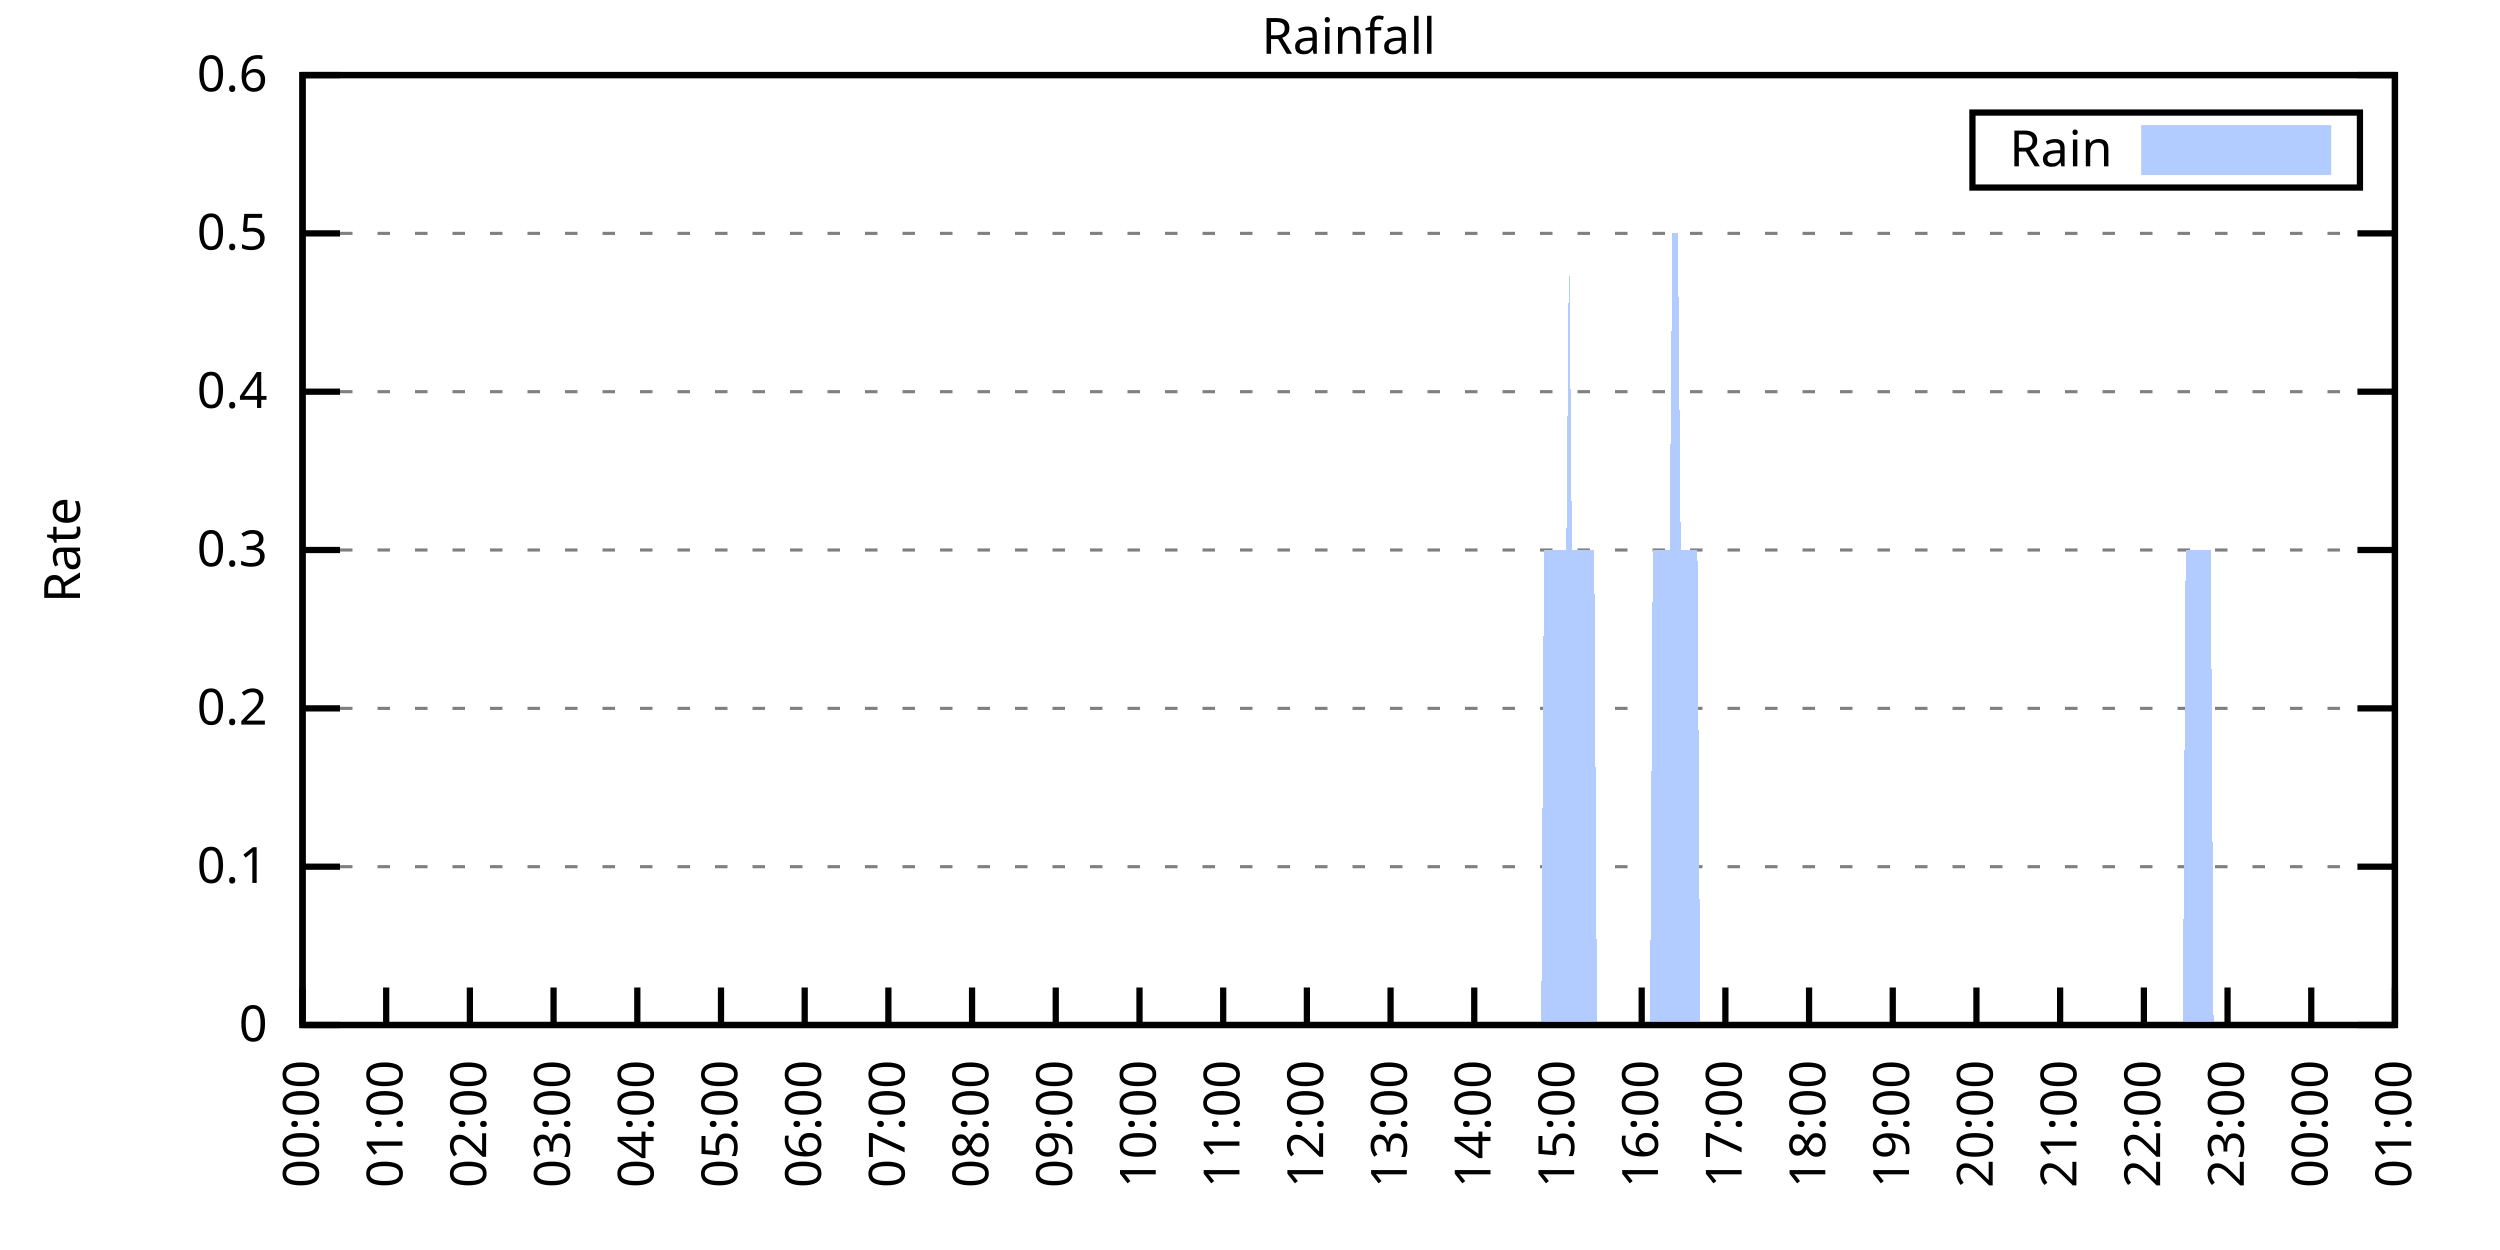
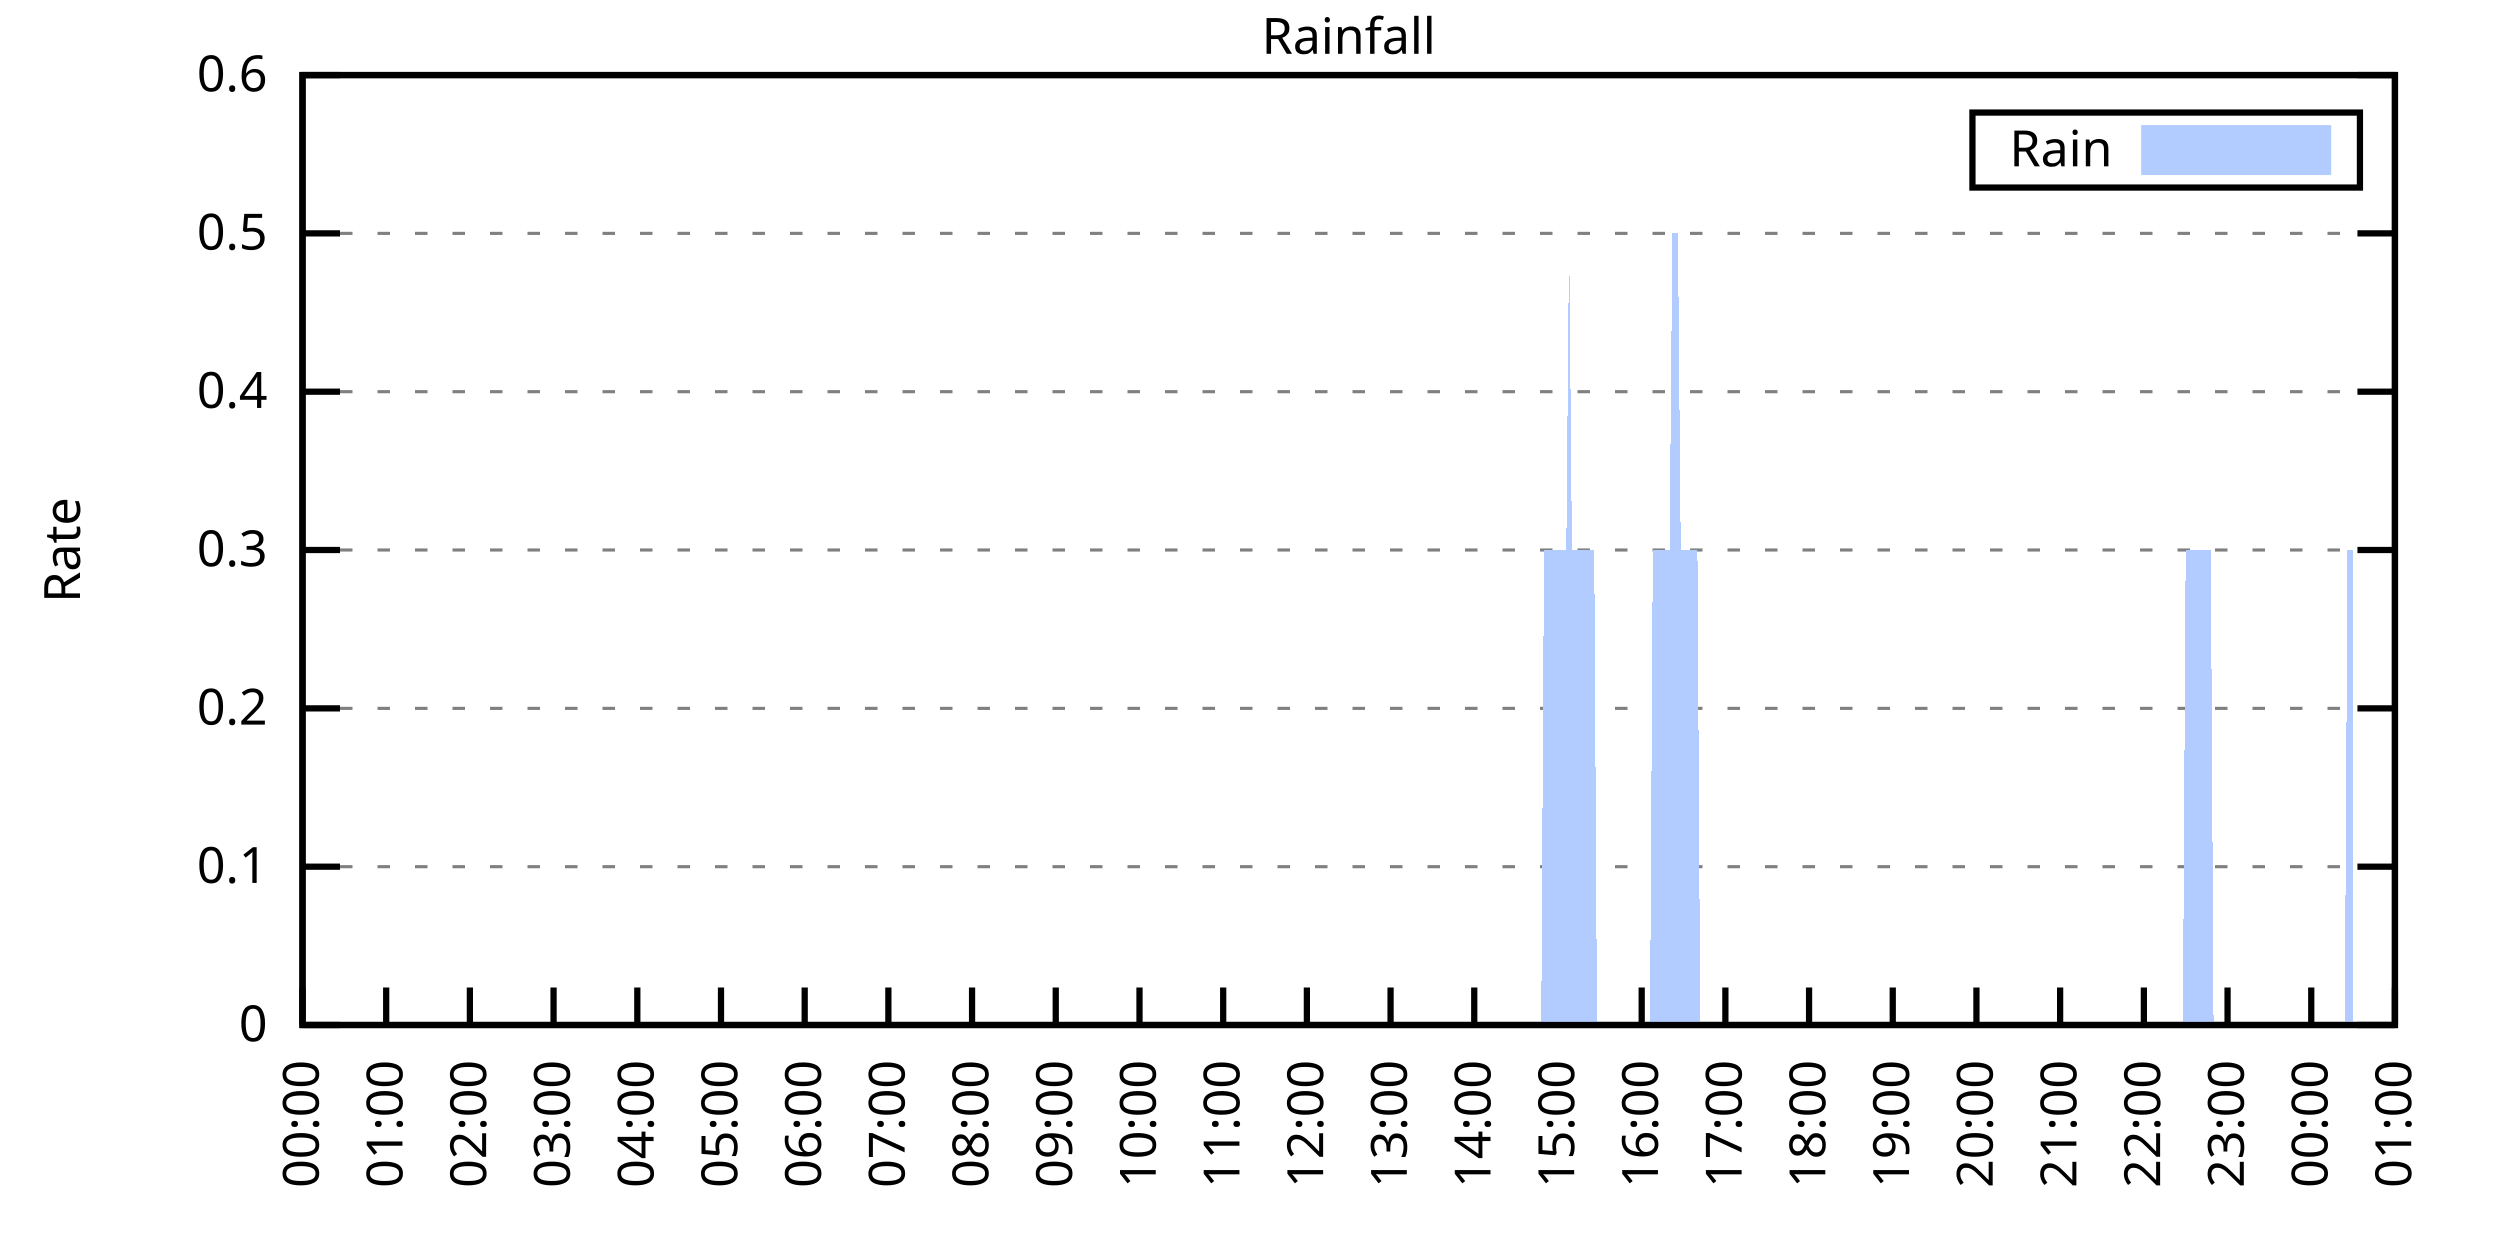
<svg xmlns="http://www.w3.org/2000/svg" xmlns:xlink="http://www.w3.org/1999/xlink" width="400" height="200" viewBox="0 0 400 200">
  <g id="gnuplot_canvas">
    <rect x="0" y="0" width="400" height="200" fill="none" />
    <defs>
      <circle id="gpDot" r="0.5" stroke-width="0.5" stroke="currentColor" />
      <path id="gpPt0" stroke-width="0.333" stroke="currentColor" d="M-1,0 h2 M0,-1 v2" />
      <path id="gpPt1" stroke-width="0.333" stroke="currentColor" d="M-1,-1 L1,1 M1,-1 L-1,1" />
      <path id="gpPt2" stroke-width="0.333" stroke="currentColor" d="M-1,0 L1,0 M0,-1 L0,1 M-1,-1 L1,1 M-1,1 L1,-1" />
      <rect id="gpPt3" stroke-width="0.333" stroke="currentColor" x="-1" y="-1" width="2" height="2" />
      <rect id="gpPt4" stroke-width="0.333" stroke="currentColor" fill="currentColor" x="-1" y="-1" width="2" height="2" />
      <circle id="gpPt5" stroke-width="0.333" stroke="currentColor" cx="0" cy="0" r="1" />
      <use xlink:href="#gpPt5" id="gpPt6" fill="currentColor" stroke="none" />
      <path id="gpPt7" stroke-width="0.333" stroke="currentColor" d="M0,-1.33 L-1.33,0.67 L1.33,0.67 z" />
      <use xlink:href="#gpPt7" id="gpPt8" fill="currentColor" stroke="none" />
      <use xlink:href="#gpPt7" id="gpPt9" stroke="currentColor" transform="rotate(180)" />
      <use xlink:href="#gpPt9" id="gpPt10" fill="currentColor" stroke="none" />
      <use xlink:href="#gpPt3" id="gpPt11" stroke="currentColor" transform="rotate(45)" />
      <use xlink:href="#gpPt11" id="gpPt12" fill="currentColor" stroke="none" />
      <path id="gpPt13" stroke-width="0.333" stroke="currentColor" d="M0,1.330 L1.265,0.411 L0.782,-1.067 L-0.782,-1.076 L-1.265,0.411 z" />
      <use xlink:href="#gpPt13" id="gpPt14" fill="currentColor" stroke="none" />
      <filter id="textbox" filterUnits="objectBoundingBox" x="0" y="0" height="1" width="1">
        <feFlood flood-color="white" flood-opacity="1" result="bgnd" />
        <feComposite in="SourceGraphic" in2="bgnd" operator="atop" />
      </filter>
      <filter id="greybox" filterUnits="objectBoundingBox" x="0" y="0" height="1" width="1">
        <feFlood flood-color="lightgrey" flood-opacity="1" result="grey" />
        <feComposite in="SourceGraphic" in2="grey" operator="atop" />
      </filter>
    </defs>
    <g fill="none" color="white" stroke="currentColor" stroke-width="1.00" stroke-linecap="butt" stroke-linejoin="miter">
</g>
    <g fill="none" color="black" stroke="currentColor" stroke-width="1.00" stroke-linecap="butt" stroke-linejoin="miter">
      <g stroke="none" shape-rendering="crispEdges">
        <polygon fill="rgb(255, 255, 255)" points="48.40,164.00 383.18,164.00 383.18,12.02 48.40,12.02 " />
      </g>
    </g>
    <g fill="none" color="black" stroke="currentColor" stroke-width="1.00" stroke-linecap="butt" stroke-linejoin="miter">
</g>
    <g fill="none" color="black" stroke="black" stroke-width="0.50" stroke-linecap="butt" stroke-linejoin="miter">
</g>
    <g fill="none" color="gray" stroke="currentColor" stroke-width="0.50" stroke-linecap="butt" stroke-linejoin="miter">
      <path stroke="gray" stroke-dasharray="2,4" class="gridline" d="M48.40,164.00 L383.19,164.00  " />
    </g>
    <g fill="none" color="gray" stroke="gray" stroke-width="1.00" stroke-linecap="butt" stroke-linejoin="miter">
</g>
    <g fill="none" color="black" stroke="currentColor" stroke-width="1.00" stroke-linecap="butt" stroke-linejoin="miter">
      <path stroke="black" d="M48.40,164.00 L54.40,164.00 M383.19,164.00 L377.19,164.00  " />
      <g transform="translate(42.80,166.60)" stroke="none" fill="black" font-family="Sans" font-size="8.00" text-anchor="end">
        <text>
          <tspan font-family="Sans"> 0</tspan>
        </text>
      </g>
    </g>
    <g fill="none" color="black" stroke="currentColor" stroke-width="1.00" stroke-linecap="butt" stroke-linejoin="miter">
</g>
    <g fill="none" color="black" stroke="black" stroke-width="0.50" stroke-linecap="butt" stroke-linejoin="miter">
</g>
    <g fill="none" color="gray" stroke="currentColor" stroke-width="0.50" stroke-linecap="butt" stroke-linejoin="miter">
      <path stroke="gray" stroke-dasharray="2,4" class="gridline" d="M48.40,138.67 L383.19,138.67  " />
    </g>
    <g fill="none" color="gray" stroke="gray" stroke-width="1.00" stroke-linecap="butt" stroke-linejoin="miter">
</g>
    <g fill="none" color="black" stroke="currentColor" stroke-width="1.00" stroke-linecap="butt" stroke-linejoin="miter">
      <path stroke="black" d="M48.40,138.67 L54.40,138.67 M383.19,138.67 L377.19,138.67  " />
      <g transform="translate(42.80,141.27)" stroke="none" fill="black" font-family="Sans" font-size="8.00" text-anchor="end">
        <text>
          <tspan font-family="Sans"> 0.1</tspan>
        </text>
      </g>
    </g>
    <g fill="none" color="black" stroke="currentColor" stroke-width="1.00" stroke-linecap="butt" stroke-linejoin="miter">
</g>
    <g fill="none" color="black" stroke="black" stroke-width="0.50" stroke-linecap="butt" stroke-linejoin="miter">
</g>
    <g fill="none" color="gray" stroke="currentColor" stroke-width="0.50" stroke-linecap="butt" stroke-linejoin="miter">
      <path stroke="gray" stroke-dasharray="2,4" class="gridline" d="M48.40,113.34 L383.19,113.34  " />
    </g>
    <g fill="none" color="gray" stroke="gray" stroke-width="1.00" stroke-linecap="butt" stroke-linejoin="miter">
</g>
    <g fill="none" color="black" stroke="currentColor" stroke-width="1.00" stroke-linecap="butt" stroke-linejoin="miter">
      <path stroke="black" d="M48.40,113.34 L54.40,113.34 M383.19,113.34 L377.19,113.34  " />
      <g transform="translate(42.80,115.94)" stroke="none" fill="black" font-family="Sans" font-size="8.00" text-anchor="end">
        <text>
          <tspan font-family="Sans"> 0.2</tspan>
        </text>
      </g>
    </g>
    <g fill="none" color="black" stroke="currentColor" stroke-width="1.00" stroke-linecap="butt" stroke-linejoin="miter">
</g>
    <g fill="none" color="black" stroke="black" stroke-width="0.50" stroke-linecap="butt" stroke-linejoin="miter">
</g>
    <g fill="none" color="gray" stroke="currentColor" stroke-width="0.50" stroke-linecap="butt" stroke-linejoin="miter">
      <path stroke="gray" stroke-dasharray="2,4" class="gridline" d="M48.40,88.00 L383.19,88.00  " />
    </g>
    <g fill="none" color="gray" stroke="gray" stroke-width="1.00" stroke-linecap="butt" stroke-linejoin="miter">
</g>
    <g fill="none" color="black" stroke="currentColor" stroke-width="1.00" stroke-linecap="butt" stroke-linejoin="miter">
      <path stroke="black" d="M48.40,88.00 L54.40,88.00 M383.19,88.00 L377.19,88.00  " />
      <g transform="translate(42.80,90.60)" stroke="none" fill="black" font-family="Sans" font-size="8.00" text-anchor="end">
        <text>
          <tspan font-family="Sans"> 0.3</tspan>
        </text>
      </g>
    </g>
    <g fill="none" color="black" stroke="currentColor" stroke-width="1.00" stroke-linecap="butt" stroke-linejoin="miter">
</g>
    <g fill="none" color="black" stroke="black" stroke-width="0.50" stroke-linecap="butt" stroke-linejoin="miter">
</g>
    <g fill="none" color="gray" stroke="currentColor" stroke-width="0.50" stroke-linecap="butt" stroke-linejoin="miter">
      <path stroke="gray" stroke-dasharray="2,4" class="gridline" d="M48.40,62.67 L383.19,62.67  " />
    </g>
    <g fill="none" color="gray" stroke="gray" stroke-width="1.00" stroke-linecap="butt" stroke-linejoin="miter">
</g>
    <g fill="none" color="black" stroke="currentColor" stroke-width="1.00" stroke-linecap="butt" stroke-linejoin="miter">
      <path stroke="black" d="M48.40,62.67 L54.40,62.67 M383.19,62.67 L377.19,62.67  " />
      <g transform="translate(42.80,65.27)" stroke="none" fill="black" font-family="Sans" font-size="8.00" text-anchor="end">
        <text>
          <tspan font-family="Sans"> 0.4</tspan>
        </text>
      </g>
    </g>
    <g fill="none" color="black" stroke="currentColor" stroke-width="1.00" stroke-linecap="butt" stroke-linejoin="miter">
</g>
    <g fill="none" color="black" stroke="black" stroke-width="0.50" stroke-linecap="butt" stroke-linejoin="miter">
</g>
    <g fill="none" color="gray" stroke="currentColor" stroke-width="0.50" stroke-linecap="butt" stroke-linejoin="miter">
      <path stroke="gray" stroke-dasharray="2,4" class="gridline" d="M48.40,37.34 L383.19,37.34  " />
    </g>
    <g fill="none" color="gray" stroke="gray" stroke-width="1.00" stroke-linecap="butt" stroke-linejoin="miter">
</g>
    <g fill="none" color="black" stroke="currentColor" stroke-width="1.00" stroke-linecap="butt" stroke-linejoin="miter">
      <path stroke="black" d="M48.40,37.34 L54.40,37.34 M383.19,37.34 L377.19,37.34  " />
      <g transform="translate(42.80,39.94)" stroke="none" fill="black" font-family="Sans" font-size="8.00" text-anchor="end">
        <text>
          <tspan font-family="Sans"> 0.5</tspan>
        </text>
      </g>
    </g>
    <g fill="none" color="black" stroke="currentColor" stroke-width="1.00" stroke-linecap="butt" stroke-linejoin="miter">
</g>
    <g fill="none" color="black" stroke="black" stroke-width="0.50" stroke-linecap="butt" stroke-linejoin="miter">
</g>
    <g fill="none" color="gray" stroke="currentColor" stroke-width="0.50" stroke-linecap="butt" stroke-linejoin="miter">
      <path stroke="gray" stroke-dasharray="2,4" class="gridline" d="M48.40,12.01 L383.19,12.01  " />
    </g>
    <g fill="none" color="gray" stroke="gray" stroke-width="1.00" stroke-linecap="butt" stroke-linejoin="miter">
</g>
    <g fill="none" color="black" stroke="currentColor" stroke-width="1.00" stroke-linecap="butt" stroke-linejoin="miter">
      <path stroke="black" d="M48.40,12.01 L54.40,12.01 M383.19,12.01 L377.19,12.01  " />
      <g transform="translate(42.80,14.61)" stroke="none" fill="black" font-family="Sans" font-size="8.00" text-anchor="end">
        <text>
          <tspan font-family="Sans"> 0.6</tspan>
        </text>
      </g>
    </g>
    <g fill="none" color="black" stroke="currentColor" stroke-width="1.00" stroke-linecap="butt" stroke-linejoin="miter">
      <path stroke="black" d="M48.40,164.00 L48.40,158.00  " />
      <g transform="translate(51.00,169.60) rotate(270.00)" stroke="none" fill="black" font-family="Sans" font-size="8.00" text-anchor="end">
        <text>
          <tspan font-family="Sans">00:00</tspan>
        </text>
      </g>
    </g>
    <g fill="none" color="black" stroke="currentColor" stroke-width="1.00" stroke-linecap="butt" stroke-linejoin="miter">
      <path stroke="black" d="M61.79,164.00 L61.79,158.00  " />
      <g transform="translate(64.39,169.60) rotate(270.00)" stroke="none" fill="black" font-family="Sans" font-size="8.00" text-anchor="end">
        <text>
          <tspan font-family="Sans">01:00</tspan>
        </text>
      </g>
    </g>
    <g fill="none" color="black" stroke="currentColor" stroke-width="1.00" stroke-linecap="butt" stroke-linejoin="miter">
      <path stroke="black" d="M75.18,164.00 L75.18,158.00  " />
      <g transform="translate(77.78,169.60) rotate(270.00)" stroke="none" fill="black" font-family="Sans" font-size="8.00" text-anchor="end">
        <text>
          <tspan font-family="Sans">02:00</tspan>
        </text>
      </g>
    </g>
    <g fill="none" color="black" stroke="currentColor" stroke-width="1.00" stroke-linecap="butt" stroke-linejoin="miter">
      <path stroke="black" d="M88.57,164.00 L88.57,158.00  " />
      <g transform="translate(91.17,169.60) rotate(270.00)" stroke="none" fill="black" font-family="Sans" font-size="8.00" text-anchor="end">
        <text>
          <tspan font-family="Sans">03:00</tspan>
        </text>
      </g>
    </g>
    <g fill="none" color="black" stroke="currentColor" stroke-width="1.00" stroke-linecap="butt" stroke-linejoin="miter">
      <path stroke="black" d="M101.97,164.00 L101.97,158.00  " />
      <g transform="translate(104.57,169.60) rotate(270.00)" stroke="none" fill="black" font-family="Sans" font-size="8.00" text-anchor="end">
        <text>
          <tspan font-family="Sans">04:00</tspan>
        </text>
      </g>
    </g>
    <g fill="none" color="black" stroke="currentColor" stroke-width="1.00" stroke-linecap="butt" stroke-linejoin="miter">
      <path stroke="black" d="M115.36,164.00 L115.36,158.00  " />
      <g transform="translate(117.96,169.60) rotate(270.00)" stroke="none" fill="black" font-family="Sans" font-size="8.00" text-anchor="end">
        <text>
          <tspan font-family="Sans">05:00</tspan>
        </text>
      </g>
    </g>
    <g fill="none" color="black" stroke="currentColor" stroke-width="1.00" stroke-linecap="butt" stroke-linejoin="miter">
      <path stroke="black" d="M128.75,164.00 L128.75,158.00  " />
      <g transform="translate(131.35,169.60) rotate(270.00)" stroke="none" fill="black" font-family="Sans" font-size="8.00" text-anchor="end">
        <text>
          <tspan font-family="Sans">06:00</tspan>
        </text>
      </g>
    </g>
    <g fill="none" color="black" stroke="currentColor" stroke-width="1.00" stroke-linecap="butt" stroke-linejoin="miter">
      <path stroke="black" d="M142.14,164.00 L142.14,158.00  " />
      <g transform="translate(144.74,169.60) rotate(270.00)" stroke="none" fill="black" font-family="Sans" font-size="8.00" text-anchor="end">
        <text>
          <tspan font-family="Sans">07:00</tspan>
        </text>
      </g>
    </g>
    <g fill="none" color="black" stroke="currentColor" stroke-width="1.00" stroke-linecap="butt" stroke-linejoin="miter">
      <path stroke="black" d="M155.53,164.00 L155.53,158.00  " />
      <g transform="translate(158.13,169.60) rotate(270.00)" stroke="none" fill="black" font-family="Sans" font-size="8.00" text-anchor="end">
        <text>
          <tspan font-family="Sans">08:00</tspan>
        </text>
      </g>
    </g>
    <g fill="none" color="black" stroke="currentColor" stroke-width="1.00" stroke-linecap="butt" stroke-linejoin="miter">
      <path stroke="black" d="M168.92,164.00 L168.92,158.00  " />
      <g transform="translate(171.52,169.60) rotate(270.00)" stroke="none" fill="black" font-family="Sans" font-size="8.00" text-anchor="end">
        <text>
          <tspan font-family="Sans">09:00</tspan>
        </text>
      </g>
    </g>
    <g fill="none" color="black" stroke="currentColor" stroke-width="1.00" stroke-linecap="butt" stroke-linejoin="miter">
      <path stroke="black" d="M182.32,164.00 L182.32,158.00  " />
      <g transform="translate(184.92,169.60) rotate(270.00)" stroke="none" fill="black" font-family="Sans" font-size="8.00" text-anchor="end">
        <text>
          <tspan font-family="Sans">10:00</tspan>
        </text>
      </g>
    </g>
    <g fill="none" color="black" stroke="currentColor" stroke-width="1.00" stroke-linecap="butt" stroke-linejoin="miter">
      <path stroke="black" d="M195.71,164.00 L195.71,158.00  " />
      <g transform="translate(198.31,169.60) rotate(270.00)" stroke="none" fill="black" font-family="Sans" font-size="8.00" text-anchor="end">
        <text>
          <tspan font-family="Sans">11:00</tspan>
        </text>
      </g>
    </g>
    <g fill="none" color="black" stroke="currentColor" stroke-width="1.00" stroke-linecap="butt" stroke-linejoin="miter">
      <path stroke="black" d="M209.10,164.00 L209.10,158.00  " />
      <g transform="translate(211.70,169.60) rotate(270.00)" stroke="none" fill="black" font-family="Sans" font-size="8.00" text-anchor="end">
        <text>
          <tspan font-family="Sans">12:00</tspan>
        </text>
      </g>
    </g>
    <g fill="none" color="black" stroke="currentColor" stroke-width="1.00" stroke-linecap="butt" stroke-linejoin="miter">
      <path stroke="black" d="M222.49,164.00 L222.49,158.00  " />
      <g transform="translate(225.09,169.60) rotate(270.00)" stroke="none" fill="black" font-family="Sans" font-size="8.00" text-anchor="end">
        <text>
          <tspan font-family="Sans">13:00</tspan>
        </text>
      </g>
    </g>
    <g fill="none" color="black" stroke="currentColor" stroke-width="1.00" stroke-linecap="butt" stroke-linejoin="miter">
      <path stroke="black" d="M235.88,164.00 L235.88,158.00  " />
      <g transform="translate(238.48,169.60) rotate(270.00)" stroke="none" fill="black" font-family="Sans" font-size="8.00" text-anchor="end">
        <text>
          <tspan font-family="Sans">14:00</tspan>
        </text>
      </g>
    </g>
    <g fill="none" color="black" stroke="currentColor" stroke-width="1.00" stroke-linecap="butt" stroke-linejoin="miter">
      <path stroke="black" d="M249.27,164.00 L249.27,158.00  " />
      <g transform="translate(251.87,169.60) rotate(270.00)" stroke="none" fill="black" font-family="Sans" font-size="8.00" text-anchor="end">
        <text>
          <tspan font-family="Sans">15:00</tspan>
        </text>
      </g>
    </g>
    <g fill="none" color="black" stroke="currentColor" stroke-width="1.00" stroke-linecap="butt" stroke-linejoin="miter">
      <path stroke="black" d="M262.67,164.00 L262.67,158.00  " />
      <g transform="translate(265.27,169.60) rotate(270.00)" stroke="none" fill="black" font-family="Sans" font-size="8.00" text-anchor="end">
        <text>
          <tspan font-family="Sans">16:00</tspan>
        </text>
      </g>
    </g>
    <g fill="none" color="black" stroke="currentColor" stroke-width="1.00" stroke-linecap="butt" stroke-linejoin="miter">
      <path stroke="black" d="M276.06,164.00 L276.06,158.00  " />
      <g transform="translate(278.66,169.60) rotate(270.00)" stroke="none" fill="black" font-family="Sans" font-size="8.00" text-anchor="end">
        <text>
          <tspan font-family="Sans">17:00</tspan>
        </text>
      </g>
    </g>
    <g fill="none" color="black" stroke="currentColor" stroke-width="1.00" stroke-linecap="butt" stroke-linejoin="miter">
      <path stroke="black" d="M289.45,164.00 L289.45,158.00  " />
      <g transform="translate(292.05,169.60) rotate(270.00)" stroke="none" fill="black" font-family="Sans" font-size="8.00" text-anchor="end">
        <text>
          <tspan font-family="Sans">18:00</tspan>
        </text>
      </g>
    </g>
    <g fill="none" color="black" stroke="currentColor" stroke-width="1.00" stroke-linecap="butt" stroke-linejoin="miter">
      <path stroke="black" d="M302.84,164.00 L302.84,158.00  " />
      <g transform="translate(305.44,169.60) rotate(270.00)" stroke="none" fill="black" font-family="Sans" font-size="8.00" text-anchor="end">
        <text>
          <tspan font-family="Sans">19:00</tspan>
        </text>
      </g>
    </g>
    <g fill="none" color="black" stroke="currentColor" stroke-width="1.00" stroke-linecap="butt" stroke-linejoin="miter">
      <path stroke="black" d="M316.23,164.00 L316.23,158.00  " />
      <g transform="translate(318.83,169.60) rotate(270.00)" stroke="none" fill="black" font-family="Sans" font-size="8.00" text-anchor="end">
        <text>
          <tspan font-family="Sans">20:00</tspan>
        </text>
      </g>
    </g>
    <g fill="none" color="black" stroke="currentColor" stroke-width="1.00" stroke-linecap="butt" stroke-linejoin="miter">
      <path stroke="black" d="M329.62,164.00 L329.62,158.00  " />
      <g transform="translate(332.22,169.60) rotate(270.00)" stroke="none" fill="black" font-family="Sans" font-size="8.00" text-anchor="end">
        <text>
          <tspan font-family="Sans">21:00</tspan>
        </text>
      </g>
    </g>
    <g fill="none" color="black" stroke="currentColor" stroke-width="1.00" stroke-linecap="butt" stroke-linejoin="miter">
      <path stroke="black" d="M343.02,164.00 L343.02,158.00  " />
      <g transform="translate(345.62,169.60) rotate(270.00)" stroke="none" fill="black" font-family="Sans" font-size="8.00" text-anchor="end">
        <text>
          <tspan font-family="Sans">22:00</tspan>
        </text>
      </g>
    </g>
    <g fill="none" color="black" stroke="currentColor" stroke-width="1.00" stroke-linecap="butt" stroke-linejoin="miter">
      <path stroke="black" d="M356.41,164.00 L356.41,158.00  " />
      <g transform="translate(359.01,169.60) rotate(270.00)" stroke="none" fill="black" font-family="Sans" font-size="8.00" text-anchor="end">
        <text>
          <tspan font-family="Sans">23:00</tspan>
        </text>
      </g>
    </g>
    <g fill="none" color="black" stroke="currentColor" stroke-width="1.00" stroke-linecap="butt" stroke-linejoin="miter">
      <path stroke="black" d="M369.80,164.00 L369.80,158.00  " />
      <g transform="translate(372.40,169.60) rotate(270.00)" stroke="none" fill="black" font-family="Sans" font-size="8.00" text-anchor="end">
        <text>
          <tspan font-family="Sans">00:00</tspan>
        </text>
      </g>
    </g>
    <g fill="none" color="black" stroke="currentColor" stroke-width="1.00" stroke-linecap="butt" stroke-linejoin="miter">
      <path stroke="black" d="M383.19,164.00 L383.19,158.00  " />
      <g transform="translate(385.79,169.60) rotate(270.00)" stroke="none" fill="black" font-family="Sans" font-size="8.00" text-anchor="end">
        <text>
          <tspan font-family="Sans">01:00</tspan>
        </text>
      </g>
    </g>
    <g fill="none" color="black" stroke="currentColor" stroke-width="1.00" stroke-linecap="butt" stroke-linejoin="miter">
</g>
    <g fill="none" color="black" stroke="currentColor" stroke-width="1.00" stroke-linecap="butt" stroke-linejoin="miter">
      <path stroke="black" d="M48.40,12.01 L48.40,164.00 L383.19,164.00 L383.19,12.01 L48.40,12.01 Z  " />
    </g>
    <g fill="none" color="black" stroke="currentColor" stroke-width="1.00" stroke-linecap="butt" stroke-linejoin="miter">
</g>
    <g fill="none" color="black" stroke="currentColor" stroke-width="1.00" stroke-linecap="butt" stroke-linejoin="miter">
      <path stroke="black" d="M315.59,30.01 L315.59,18.01 L377.59,18.01 L377.59,30.01 L315.59,30.01 Z  " />
    </g>
    <g id="Rainfall_plot_1">
      <g fill="none" color="white" stroke="black" stroke-width="2.00" stroke-linecap="butt" stroke-linejoin="miter">
</g>
      <g fill="none" color="black" stroke="currentColor" stroke-width="2.00" stroke-linecap="butt" stroke-linejoin="miter">
        <g transform="translate(337.99,26.61)" stroke="none" fill="black" font-family="Sans" font-size="8.00" text-anchor="end">
          <text>
            <tspan font-family="Sans">Rain</tspan>
          </text>
        </g>
      </g>
      <g fill="none" color="black" stroke="currentColor" stroke-width="2.00" stroke-linecap="butt" stroke-linejoin="miter">
        <g stroke="none" shape-rendering="crispEdges">
          <polygon fill="rgb(178, 204, 255)" points="343.59,27.01 371.99,27.01 371.99,21.01 343.59,21.01 " />
        </g>
        <path stroke="rgb(178, 204, 255)" d="M343.59,27.01 L371.99,27.01 L371.99,21.01 L343.59,21.01 L343.59,27.01 Z  " />
      </g>
      <g fill="none" color="black" stroke="currentColor" stroke-width="2.00" stroke-linecap="butt" stroke-linejoin="miter">
        <g stroke="none" shape-rendering="crispEdges">
-           <polygon fill="rgb(178, 204, 255)" points="51.97,164.00 52.42,164.00 52.86,164.00 53.31,164.00 53.76,164.00 54.20,164.00 54.65,164.00 55.10,164.00 55.54,164.00 55.99,164.00 56.43,164.00 56.88,164.00 57.33,164.00 57.77,164.00 58.22,164.00 58.67,164.00 59.11,164.00 59.56,164.00 60.01,164.00 60.45,164.00 60.90,164.00 61.35,164.00 61.79,164.00 62.24,164.00 62.68,164.00 63.13,164.00 63.58,164.00 64.02,164.00 64.47,164.00 64.92,164.00 65.36,164.00 65.81,164.00 66.26,164.00 66.70,164.00 67.15,164.00 67.59,164.00 68.04,164.00 68.49,164.00 68.93,164.00 69.38,164.00 69.83,164.00 70.27,164.00 70.72,164.00 71.17,164.00 71.61,164.00 72.06,164.00 72.50,164.00 72.95,164.00 73.40,164.00 73.84,164.00 74.29,164.00 74.74,164.00 75.18,164.00 75.63,164.00 76.08,164.00 76.52,164.00 76.97,164.00 77.42,164.00 77.86,164.00 78.31,164.00 78.75,164.00 79.20,164.00 79.65,164.00 80.09,164.00 80.54,164.00 80.99,164.00 81.43,164.00 81.88,164.00 82.33,164.00 82.77,164.00 83.22,164.00 83.66,164.00 84.11,164.00 84.56,164.00 85.00,164.00 85.45,164.00 85.90,164.00 86.34,164.00 86.79,164.00 87.24,164.00 87.68,164.00 88.13,164.00 88.57,164.00 89.02,164.00 89.47,164.00 89.91,164.00 90.36,164.00 90.81,164.00 91.25,164.00 91.70,164.00 92.15,164.00 92.59,164.00 93.04,164.00 93.49,164.00 93.93,164.00 94.38,164.00 94.82,164.00 95.27,164.00 95.72,164.00 96.16,164.00 96.61,164.00 97.06,164.00 97.50,164.00 97.95,164.00 98.40,164.00 98.84,164.00 99.29,164.00 99.73,164.00 100.18,164.00 100.63,164.00 101.07,164.00 101.52,164.00 101.97,164.00 102.41,164.00 102.86,164.00 103.31,164.00 103.75,164.00 104.20,164.00 104.64,164.00 105.09,164.00 105.54,164.00 105.98,164.00 106.43,164.00 106.88,164.00 107.32,164.00 107.77,164.00 108.22,164.00 108.66,164.00 109.11,164.00 109.55,164.00 110.00,164.00 110.45,164.00 110.89,164.00 111.34,164.00 111.79,164.00 112.23,164.00 112.68,164.00 113.13,164.00 113.57,164.00 114.02,164.00 114.47,164.00 114.91,164.00 115.36,164.00 115.80,164.00 116.25,164.00 116.70,164.00 117.14,164.00 117.59,164.00 118.04,164.00 118.48,164.00 118.93,164.00 119.38,164.00 119.82,164.00 120.27,164.00 120.71,164.00 121.16,164.00 121.61,164.00 122.05,164.00 122.50,164.00 122.95,164.00 123.39,164.00 123.84,164.00 124.29,164.00 124.73,164.00 125.18,164.00 125.62,164.00 126.07,164.00 126.52,164.00 126.96,164.00 127.41,164.00 127.86,164.00 128.30,164.00 128.75,164.00 129.20,164.00 129.64,164.00 130.09,164.00 130.54,164.00 130.98,164.00 131.43,164.00 131.87,164.00 132.32,164.00 132.77,164.00 133.21,164.00 133.66,164.00 134.11,164.00 134.55,164.00 135.00,164.00 135.45,164.00 135.89,164.00 136.34,164.00 136.78,164.00 137.23,164.00 137.68,164.00 138.12,164.00 138.57,164.00 139.02,164.00 139.46,164.00 139.91,164.00 140.36,164.00 140.80,164.00 141.25,164.00 141.69,164.00 142.14,164.00 142.59,164.00 143.03,164.00 143.48,164.00 143.93,164.00 144.37,164.00 144.82,164.00 145.27,164.00 145.71,164.00 146.16,164.00 146.61,164.00 147.05,164.00 147.50,164.00 147.94,164.00 148.39,164.00 148.84,164.00 149.28,164.00 149.73,164.00 150.18,164.00 150.62,164.00 151.07,164.00 151.52,164.00 151.96,164.00 152.41,164.00 152.85,164.00 153.30,164.00 153.75,164.00 154.19,164.00 154.64,164.00 155.09,164.00 155.53,164.00 155.98,164.00 156.43,164.00 156.87,164.00 157.32,164.00 157.76,164.00 158.21,164.00 158.66,164.00 159.10,164.00 159.55,164.00 160.00,164.00 160.44,164.00 160.89,164.00 161.34,164.00 161.78,164.00 162.23,164.00 162.67,164.00 163.12,164.00 163.57,164.00 164.01,164.00 164.46,164.00 164.91,164.00 165.35,164.00 165.80,164.00 166.25,164.00 166.69,164.00 167.14,164.00 167.59,164.00 168.03,164.00 168.48,164.00 168.92,164.00 169.37,164.00 169.82,164.00 170.26,164.00 170.71,164.00 171.16,164.00 171.60,164.00 172.05,164.00 172.50,164.00 172.94,164.00 173.39,164.00 173.83,164.00 174.28,164.00 174.73,164.00 175.17,164.00 175.62,164.00 176.07,164.00 176.51,164.00 176.96,164.00 177.41,164.00 177.85,164.00 178.30,164.00 178.74,164.00 179.19,164.00 179.64,164.00 180.08,164.00 180.53,164.00 180.98,164.00 181.42,164.00 181.87,164.00 182.32,164.00 182.76,164.00 183.21,164.00 183.66,164.00 184.10,164.00 184.55,164.00 184.99,164.00 185.44,164.00 185.89,164.00 186.33,164.00 186.78,164.00 187.23,164.00 187.67,164.00 188.12,164.00 188.57,164.00 189.01,164.00 189.46,164.00 189.90,164.00 190.35,164.00 190.80,164.00 191.24,164.00 191.69,164.00 192.14,164.00 192.58,164.00 193.03,164.00 193.48,164.00 193.92,164.00 194.37,164.00 194.81,164.00 195.26,164.00 195.71,164.00 196.15,164.00 196.60,164.00 197.05,164.00 197.49,164.00 197.94,164.00 198.39,164.00 198.83,164.00 199.28,164.00 199.73,164.00 200.17,164.00 200.62,164.00 201.06,164.00 201.51,164.00 201.96,164.00 202.40,164.00 202.85,164.00 203.30,164.00 203.74,164.00 204.19,164.00 204.64,164.00 205.08,164.00 205.53,164.00 205.97,164.00 206.42,164.00 206.87,164.00 207.31,164.00 207.76,164.00 208.21,164.00 208.65,164.00 209.10,164.00 209.55,164.00 209.99,164.00 210.44,164.00 210.88,164.00 211.33,164.00 211.78,164.00 212.22,164.00 212.67,164.00 213.12,164.00 213.56,164.00 214.01,164.00 214.46,164.00 214.90,164.00 215.35,164.00 215.80,164.00 216.24,164.00 216.69,164.00 217.13,164.00 217.58,164.00 218.03,164.00 218.47,164.00 218.92,164.00 219.37,164.00 219.81,164.00 220.26,164.00 220.71,164.00 221.15,164.00 221.60,164.00 222.04,164.00 222.49,164.00 222.94,164.00 223.38,164.00 223.83,164.00 224.28,164.00 224.72,164.00 225.17,164.00 225.62,164.00 226.06,164.00 226.51,164.00 226.95,164.00 227.40,164.00 227.85,164.00 228.29,164.00 228.74,164.00 229.19,164.00 229.63,164.00 230.08,164.00 230.53,164.00 230.97,164.00 231.42,164.00 231.86,164.00 232.31,164.00 232.76,164.00 233.20,164.00 233.65,164.00 234.10,164.00 234.54,164.00 234.99,164.00 235.44,164.00 235.88,164.00 236.33,164.00 236.78,164.00 237.22,164.00 237.67,164.00 238.11,164.00 238.56,164.00 239.01,164.00 239.45,164.00 239.90,164.00 240.35,164.00 240.79,164.00 241.24,164.00 241.69,164.00 242.13,164.00 242.58,164.00 243.02,164.00 243.47,164.00 243.92,164.00 244.36,164.00 244.81,164.00 245.26,164.00 245.70,164.00 246.15,164.00 246.60,164.00 247.04,88.00 247.49,88.00 247.93,88.00 248.38,88.00 248.83,88.00 249.27,88.00 249.72,88.00 250.17,88.00 250.61,88.00 251.06,37.34 251.51,88.00 251.95,88.00 252.40,88.00 252.85,88.00 253.29,88.00 253.74,88.00 254.18,88.00 254.63,88.00 255.08,88.00 255.52,164.00 255.97,164.00 256.42,164.00 256.86,164.00 257.31,164.00 257.76,164.00 258.20,164.00 258.65,164.00 259.09,164.00 259.54,164.00 259.99,164.00 260.43,164.00 260.88,164.00 261.33,164.00 261.77,164.00 262.22,164.00 262.67,164.00 263.11,164.00 263.56,164.00 264.00,164.00 264.45,88.00 264.90,88.00 265.34,88.00 265.79,88.00 266.24,88.00 266.68,88.00 267.13,88.00 267.58,37.34 268.02,37.34 268.47,37.34 268.92,88.00 269.36,88.00 269.81,88.00 270.25,88.00 270.70,88.00 271.15,88.00 271.59,88.00 272.04,164.00 272.49,164.00 272.93,164.00 273.38,164.00 273.83,164.00 274.27,164.00 274.72,164.00 275.16,164.00 275.61,164.00 276.06,164.00 276.50,164.00 276.95,164.00 277.40,164.00 277.84,164.00 278.29,164.00 278.74,164.00 279.18,164.00 279.63,164.00 280.07,164.00 280.52,164.00 280.97,164.00 281.41,164.00 281.86,164.00 282.31,164.00 282.75,164.00 283.20,164.00 283.65,164.00 284.09,164.00 284.54,164.00 284.98,164.00 285.43,164.00 285.88,164.00 286.32,164.00 286.77,164.00 287.22,164.00 287.66,164.00 288.11,164.00 288.56,164.00 289.00,164.00 289.45,164.00 289.90,164.00 290.34,164.00 290.79,164.00 291.23,164.00 291.68,164.00 292.13,164.00 292.57,164.00 293.02,164.00 293.47,164.00 293.91,164.00 294.36,164.00 294.81,164.00 295.25,164.00 295.70,164.00 296.14,164.00 296.59,164.00 297.04,164.00 297.48,164.00 297.93,164.00 298.38,164.00 298.82,164.00 299.27,164.00 299.72,164.00 300.16,164.00 300.61,164.00 301.05,164.00 301.50,164.00 301.95,164.00 302.39,164.00 302.84,164.00 303.29,164.00 303.73,164.00 304.18,164.00 304.63,164.00 305.07,164.00 305.52,164.00 305.97,164.00 306.41,164.00 306.86,164.00 307.30,164.00 307.75,164.00 308.20,164.00 308.64,164.00 309.09,164.00 309.54,164.00 309.98,164.00 310.43,164.00 310.88,164.00 311.32,164.00 311.77,164.00 312.21,164.00 312.66,164.00 313.11,164.00 313.55,164.00 314.00,164.00 314.45,164.00 314.89,164.00 315.34,164.00 315.79,164.00 316.23,164.00 316.68,164.00 317.12,164.00 317.57,164.00 318.02,164.00 318.46,164.00 318.91,164.00 319.36,164.00 319.80,164.00 320.25,164.00 320.70,164.00 321.14,164.00 321.59,164.00 322.04,164.00 322.48,164.00 322.93,164.00 323.37,164.00 323.82,164.00 324.27,164.00 324.71,164.00 325.16,164.00 325.61,164.00 326.05,164.00 326.50,164.00 326.95,164.00 327.39,164.00 327.84,164.00 328.28,164.00 328.73,164.00 329.18,164.00 329.62,164.00 330.07,164.00 330.52,164.00 330.96,164.00 331.41,164.00 331.86,164.00 332.30,164.00 332.75,164.00 333.19,164.00 333.64,164.00 334.09,164.00 334.53,164.00 334.98,164.00 335.43,164.00 335.87,164.00 336.32,164.00 336.77,164.00 337.21,164.00 337.66,164.00 338.10,164.00 338.55,164.00 339.00,164.00 339.44,164.00 339.89,164.00 340.34,164.00 340.78,164.00 341.23,164.00 341.68,164.00 342.12,164.00 342.57,164.00 343.02,164.00 343.46,164.00 343.91,164.00 344.35,164.00 344.80,164.00 345.25,164.00 345.69,164.00 346.14,164.00 346.59,164.00 347.03,164.00 347.48,164.00 347.93,164.00 348.37,164.00 348.82,164.00 349.26,164.00 349.71,88.00 350.16,88.00 350.60,88.00 351.05,88.00 351.50,88.00 351.94,88.00 352.39,88.00 352.84,88.00 353.28,88.00 353.73,88.00 354.17,164.00 354.62,164.00 355.07,164.00 355.51,164.00 355.96,164.00 356.41,164.00 356.85,164.00 357.30,164.00 357.75,164.00 358.19,164.00 358.64,164.00 359.09,164.00 359.53,164.00 359.98,164.00 360.42,164.00 360.87,164.00 361.32,164.00 361.76,164.00 362.21,164.00 362.66,164.00 363.10,164.00 363.55,164.00 364.00,164.00 364.44,164.00 364.89,164.00 365.33,164.00 365.78,164.00 366.23,164.00 366.67,164.00 367.12,164.00 367.57,164.00 368.01,164.00 368.46,164.00 368.91,164.00 369.35,164.00 369.80,164.00 370.24,164.00 370.69,164.00 371.14,164.00 371.58,164.00 372.03,164.00 372.48,164.00 372.92,164.00 372.92,164.00 51.97,164.00 " />
+           <polygon fill="rgb(178, 204, 255)" points="55.54,164.00 55.99,164.00 56.43,164.00 56.88,164.00 57.33,164.00 57.77,164.00 58.22,164.00 58.67,164.00 59.11,164.00 59.56,164.00 60.01,164.00 60.45,164.00 60.90,164.00 61.35,164.00 61.79,164.00 62.24,164.00 62.68,164.00 63.13,164.00 63.58,164.00 64.02,164.00 64.47,164.00 64.92,164.00 65.36,164.00 65.81,164.00 66.26,164.00 66.70,164.00 67.15,164.00 67.59,164.00 68.04,164.00 68.49,164.00 68.93,164.00 69.38,164.00 69.83,164.00 70.27,164.00 70.72,164.00 71.17,164.00 71.61,164.00 72.06,164.00 72.50,164.00 72.95,164.00 73.40,164.00 73.84,164.00 74.29,164.00 74.74,164.00 75.18,164.00 75.63,164.00 76.08,164.00 76.52,164.00 76.97,164.00 77.42,164.00 77.86,164.00 78.31,164.00 78.75,164.00 79.20,164.00 79.65,164.00 80.09,164.00 80.54,164.00 80.99,164.00 81.43,164.00 81.88,164.00 82.33,164.00 82.77,164.00 83.22,164.00 83.66,164.00 84.11,164.00 84.56,164.00 85.00,164.00 85.45,164.00 85.90,164.00 86.34,164.00 86.79,164.00 87.24,164.00 87.68,164.00 88.13,164.00 88.57,164.00 89.02,164.00 89.47,164.00 89.91,164.00 90.36,164.00 90.81,164.00 91.25,164.00 91.70,164.00 92.15,164.00 92.59,164.00 93.04,164.00 93.49,164.00 93.93,164.00 94.38,164.00 94.82,164.00 95.27,164.00 95.72,164.00 96.16,164.00 96.61,164.00 97.06,164.00 97.50,164.00 97.95,164.00 98.40,164.00 98.84,164.00 99.29,164.00 99.73,164.00 100.18,164.00 100.63,164.00 101.07,164.00 101.52,164.00 101.97,164.00 102.41,164.00 102.86,164.00 103.31,164.00 103.75,164.00 104.20,164.00 104.64,164.00 105.09,164.00 105.54,164.00 105.98,164.00 106.43,164.00 106.88,164.00 107.32,164.00 107.77,164.00 108.22,164.00 108.66,164.00 109.11,164.00 109.55,164.00 110.00,164.00 110.45,164.00 110.89,164.00 111.34,164.00 111.79,164.00 112.23,164.00 112.68,164.00 113.13,164.00 113.57,164.00 114.02,164.00 114.47,164.00 114.91,164.00 115.36,164.00 115.80,164.00 116.25,164.00 116.70,164.00 117.14,164.00 117.59,164.00 118.04,164.00 118.48,164.00 118.93,164.00 119.38,164.00 119.82,164.00 120.27,164.00 120.71,164.00 121.16,164.00 121.61,164.00 122.05,164.00 122.50,164.00 122.95,164.00 123.39,164.00 123.84,164.00 124.29,164.00 124.73,164.00 125.18,164.00 125.62,164.00 126.07,164.00 126.52,164.00 126.96,164.00 127.41,164.00 127.86,164.00 128.30,164.00 128.75,164.00 129.20,164.00 129.64,164.00 130.09,164.00 130.54,164.00 130.98,164.00 131.43,164.00 131.87,164.00 132.32,164.00 132.77,164.00 133.21,164.00 133.66,164.00 134.11,164.00 134.55,164.00 135.00,164.00 135.45,164.00 135.89,164.00 136.34,164.00 136.78,164.00 137.23,164.00 137.68,164.00 138.12,164.00 138.57,164.00 139.02,164.00 139.46,164.00 139.91,164.00 140.36,164.00 140.80,164.00 141.25,164.00 141.69,164.00 142.14,164.00 142.59,164.00 143.03,164.00 143.48,164.00 143.93,164.00 144.37,164.00 144.82,164.00 145.27,164.00 145.71,164.00 146.16,164.00 146.61,164.00 147.05,164.00 147.50,164.00 147.94,164.00 148.39,164.00 148.84,164.00 149.28,164.00 149.73,164.00 150.18,164.00 150.62,164.00 151.07,164.00 151.52,164.00 151.96,164.00 152.41,164.00 152.85,164.00 153.30,164.00 153.75,164.00 154.19,164.00 154.64,164.00 155.09,164.00 155.53,164.00 155.98,164.00 156.43,164.00 156.87,164.00 157.32,164.00 157.76,164.00 158.21,164.00 158.66,164.00 159.10,164.00 159.55,164.00 160.00,164.00 160.44,164.00 160.89,164.00 161.34,164.00 161.78,164.00 162.23,164.00 162.67,164.00 163.12,164.00 163.57,164.00 164.01,164.00 164.46,164.00 164.91,164.00 165.35,164.00 165.80,164.00 166.25,164.00 166.69,164.00 167.14,164.00 167.59,164.00 168.03,164.00 168.48,164.00 168.92,164.00 169.37,164.00 169.82,164.00 170.26,164.00 170.71,164.00 171.16,164.00 171.60,164.00 172.05,164.00 172.50,164.00 172.94,164.00 173.39,164.00 173.83,164.00 174.28,164.00 174.73,164.00 175.17,164.00 175.62,164.00 176.07,164.00 176.51,164.00 176.96,164.00 177.41,164.00 177.85,164.00 178.30,164.00 178.74,164.00 179.19,164.00 179.64,164.00 180.08,164.00 180.53,164.00 180.98,164.00 181.42,164.00 181.87,164.00 182.32,164.00 182.76,164.00 183.21,164.00 183.66,164.00 184.10,164.00 184.55,164.00 184.99,164.00 185.44,164.00 185.89,164.00 186.33,164.00 186.78,164.00 187.23,164.00 187.67,164.00 188.12,164.00 188.57,164.00 189.01,164.00 189.46,164.00 189.90,164.00 190.35,164.00 190.80,164.00 191.24,164.00 191.69,164.00 192.14,164.00 192.58,164.00 193.03,164.00 193.48,164.00 193.92,164.00 194.37,164.00 194.81,164.00 195.26,164.00 195.71,164.00 196.15,164.00 196.60,164.00 197.05,164.00 197.49,164.00 197.94,164.00 198.39,164.00 198.83,164.00 199.28,164.00 199.73,164.00 200.17,164.00 200.62,164.00 201.06,164.00 201.51,164.00 201.96,164.00 202.40,164.00 202.85,164.00 203.30,164.00 203.74,164.00 204.19,164.00 204.64,164.00 205.08,164.00 205.53,164.00 205.97,164.00 206.42,164.00 206.87,164.00 207.31,164.00 207.76,164.00 208.21,164.00 208.65,164.00 209.10,164.00 209.55,164.00 209.99,164.00 210.44,164.00 210.88,164.00 211.33,164.00 211.78,164.00 212.22,164.00 212.67,164.00 213.12,164.00 213.56,164.00 214.01,164.00 214.46,164.00 214.90,164.00 215.35,164.00 215.80,164.00 216.24,164.00 216.69,164.00 217.13,164.00 217.58,164.00 218.03,164.00 218.47,164.00 218.92,164.00 219.37,164.00 219.81,164.00 220.26,164.00 220.71,164.00 221.15,164.00 221.60,164.00 222.04,164.00 222.49,164.00 222.94,164.00 223.38,164.00 223.83,164.00 224.28,164.00 224.72,164.00 225.17,164.00 225.62,164.00 226.06,164.00 226.51,164.00 226.95,164.00 227.40,164.00 227.85,164.00 228.29,164.00 228.74,164.00 229.19,164.00 229.63,164.00 230.08,164.00 230.53,164.00 230.97,164.00 231.42,164.00 231.86,164.00 232.31,164.00 232.76,164.00 233.20,164.00 233.65,164.00 234.10,164.00 234.54,164.00 234.99,164.00 235.44,164.00 235.88,164.00 236.33,164.00 236.78,164.00 237.22,164.00 237.67,164.00 238.11,164.00 238.56,164.00 239.01,164.00 239.45,164.00 239.90,164.00 240.35,164.00 240.79,164.00 241.24,164.00 241.69,164.00 242.13,164.00 242.58,164.00 243.02,164.00 243.47,164.00 243.92,164.00 244.36,164.00 244.81,164.00 245.26,164.00 245.70,164.00 246.15,164.00 246.60,164.00 247.04,88.00 247.49,88.00 247.93,88.00 248.38,88.00 248.83,88.00 249.27,88.00 249.72,88.00 250.17,88.00 250.61,88.00 251.06,37.34 251.51,88.00 251.95,88.00 252.40,88.00 252.85,88.00 253.29,88.00 253.74,88.00 254.18,88.00 254.63,88.00 255.08,88.00 255.52,164.00 255.97,164.00 256.42,164.00 256.86,164.00 257.31,164.00 257.76,164.00 258.20,164.00 258.65,164.00 259.09,164.00 259.54,164.00 259.99,164.00 260.43,164.00 260.88,164.00 261.33,164.00 261.77,164.00 262.22,164.00 262.67,164.00 263.11,164.00 263.56,164.00 264.00,164.00 264.45,88.00 264.90,88.00 265.34,88.00 265.79,88.00 266.24,88.00 266.68,88.00 267.13,88.00 267.58,37.34 268.02,37.34 268.47,37.34 268.92,88.00 269.36,88.00 269.81,88.00 270.25,88.00 270.70,88.00 271.15,88.00 271.59,88.00 272.04,164.00 272.49,164.00 272.93,164.00 273.38,164.00 273.83,164.00 274.27,164.00 274.72,164.00 275.16,164.00 275.61,164.00 276.06,164.00 276.50,164.00 276.95,164.00 277.40,164.00 277.84,164.00 278.29,164.00 278.74,164.00 279.18,164.00 279.63,164.00 280.07,164.00 280.52,164.00 280.97,164.00 281.41,164.00 281.86,164.00 282.31,164.00 282.75,164.00 283.20,164.00 283.65,164.00 284.09,164.00 284.54,164.00 284.98,164.00 285.43,164.00 285.88,164.00 286.32,164.00 286.77,164.00 287.22,164.00 287.66,164.00 288.11,164.00 288.56,164.00 289.00,164.00 289.45,164.00 289.90,164.00 290.34,164.00 290.79,164.00 291.23,164.00 291.68,164.00 292.13,164.00 292.57,164.00 293.02,164.00 293.47,164.00 293.91,164.00 294.36,164.00 294.81,164.00 295.25,164.00 295.70,164.00 296.14,164.00 296.59,164.00 297.04,164.00 297.48,164.00 297.93,164.00 298.38,164.00 298.82,164.00 299.27,164.00 299.72,164.00 300.16,164.00 300.61,164.00 301.05,164.00 301.50,164.00 301.95,164.00 302.39,164.00 302.84,164.00 303.29,164.00 303.73,164.00 304.18,164.00 304.63,164.00 305.07,164.00 305.52,164.00 305.97,164.00 306.41,164.00 306.86,164.00 307.30,164.00 307.75,164.00 308.20,164.00 308.64,164.00 309.09,164.00 309.54,164.00 309.98,164.00 310.43,164.00 310.88,164.00 311.32,164.00 311.77,164.00 312.21,164.00 312.66,164.00 313.11,164.00 313.55,164.00 314.00,164.00 314.45,164.00 314.89,164.00 315.34,164.00 315.79,164.00 316.23,164.00 316.68,164.00 317.12,164.00 317.57,164.00 318.02,164.00 318.46,164.00 318.91,164.00 319.36,164.00 319.80,164.00 320.25,164.00 320.70,164.00 321.14,164.00 321.59,164.00 322.04,164.00 322.48,164.00 322.93,164.00 323.37,164.00 323.82,164.00 324.27,164.00 324.71,164.00 325.16,164.00 325.61,164.00 326.05,164.00 326.50,164.00 326.95,164.00 327.39,164.00 327.84,164.00 328.28,164.00 328.73,164.00 329.18,164.00 329.62,164.00 330.07,164.00 330.52,164.00 330.96,164.00 331.41,164.00 331.86,164.00 332.30,164.00 332.75,164.00 333.19,164.00 333.64,164.00 334.09,164.00 334.53,164.00 334.98,164.00 335.43,164.00 335.87,164.00 336.32,164.00 336.77,164.00 337.21,164.00 337.66,164.00 338.10,164.00 338.55,164.00 339.00,164.00 339.44,164.00 339.89,164.00 340.34,164.00 340.78,164.00 341.23,164.00 341.68,164.00 342.12,164.00 342.57,164.00 343.02,164.00 343.46,164.00 343.91,164.00 344.35,164.00 344.80,164.00 345.25,164.00 345.69,164.00 346.14,164.00 346.59,164.00 347.03,164.00 347.48,164.00 347.93,164.00 348.37,164.00 348.82,164.00 349.26,164.00 349.71,88.00 350.16,88.00 350.60,88.00 351.05,88.00 351.50,88.00 351.94,88.00 352.39,88.00 352.84,88.00 353.28,88.00 353.73,88.00 354.17,164.00 354.62,164.00 355.07,164.00 355.51,164.00 355.96,164.00 356.41,164.00 356.85,164.00 357.30,164.00 357.75,164.00 358.19,164.00 358.64,164.00 359.09,164.00 359.53,164.00 359.98,164.00 360.42,164.00 360.87,164.00 361.32,164.00 361.76,164.00 362.21,164.00 362.66,164.00 363.10,164.00 363.55,164.00 364.00,164.00 364.44,164.00 364.89,164.00 365.33,164.00 365.78,164.00 366.23,164.00 366.67,164.00 367.12,164.00 367.57,164.00 368.01,164.00 368.46,164.00 368.91,164.00 369.35,164.00 369.80,164.00 370.24,164.00 370.69,164.00 371.14,164.00 371.58,164.00 372.03,164.00 372.48,164.00 372.92,164.00 373.37,164.00 373.82,164.00 374.26,164.00 374.71,164.00 375.16,164.00 375.60,88.00 376.05,88.00 376.49,88.00 376.49,164.00 55.54,164.00 " />
        </g>
      </g>
    </g>
    <g fill="none" color="black" stroke="currentColor" stroke-width="2.00" stroke-linecap="butt" stroke-linejoin="miter">
</g>
    <g fill="none" color="black" stroke="black" stroke-width="1.00" stroke-linecap="butt" stroke-linejoin="miter">
</g>
    <g fill="none" color="black" stroke="currentColor" stroke-width="1.00" stroke-linecap="butt" stroke-linejoin="miter">
      <path stroke="black" d="M48.40,12.01 L48.40,164.00 L383.19,164.00 L383.19,12.01 L48.40,12.01 Z  " />
      <g transform="translate(12.80,88.01) rotate(270.00)" stroke="none" fill="black" font-family="Sans" font-size="8.00" text-anchor="middle">
        <text>
          <tspan font-family="Sans">Rate</tspan>
        </text>
      </g>
    </g>
    <g fill="none" color="black" stroke="currentColor" stroke-width="1.00" stroke-linecap="butt" stroke-linejoin="miter">
</g>
    <g fill="none" color="black" stroke="currentColor" stroke-width="1.00" stroke-linecap="butt" stroke-linejoin="miter">
      <g transform="translate(215.79,8.61)" stroke="none" fill="black" font-family="Sans" font-size="8.00" text-anchor="middle">
        <text>
          <tspan font-family="Sans">Rainfall</tspan>
        </text>
      </g>
    </g>
    <g fill="none" color="black" stroke="currentColor" stroke-width="1.00" stroke-linecap="butt" stroke-linejoin="miter">
</g>
  </g>
</svg>
